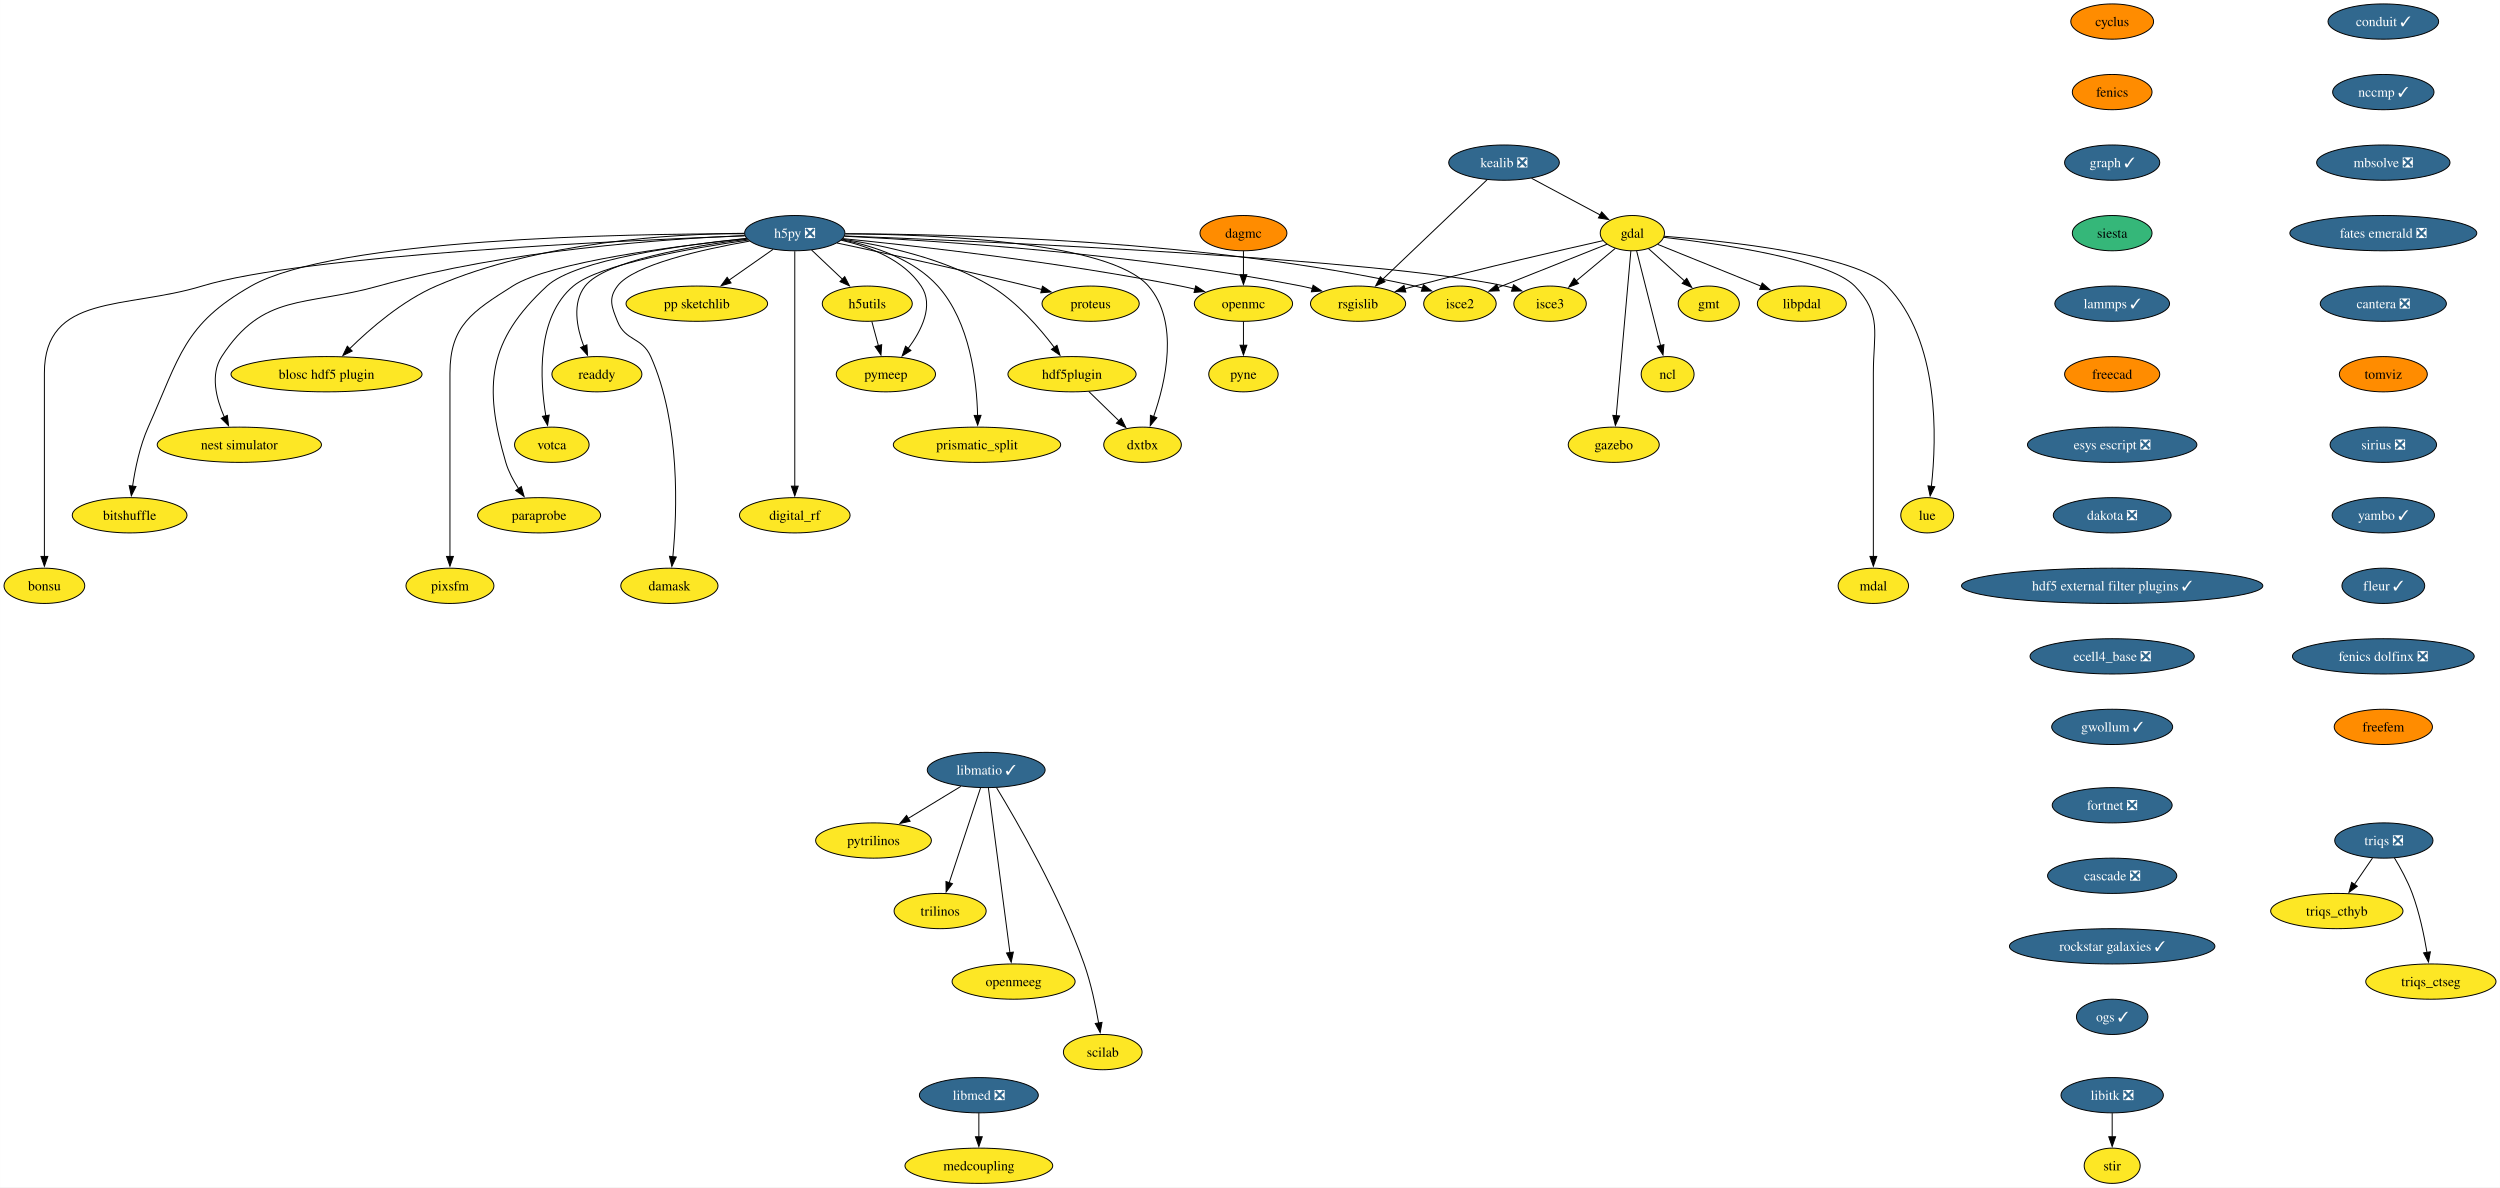
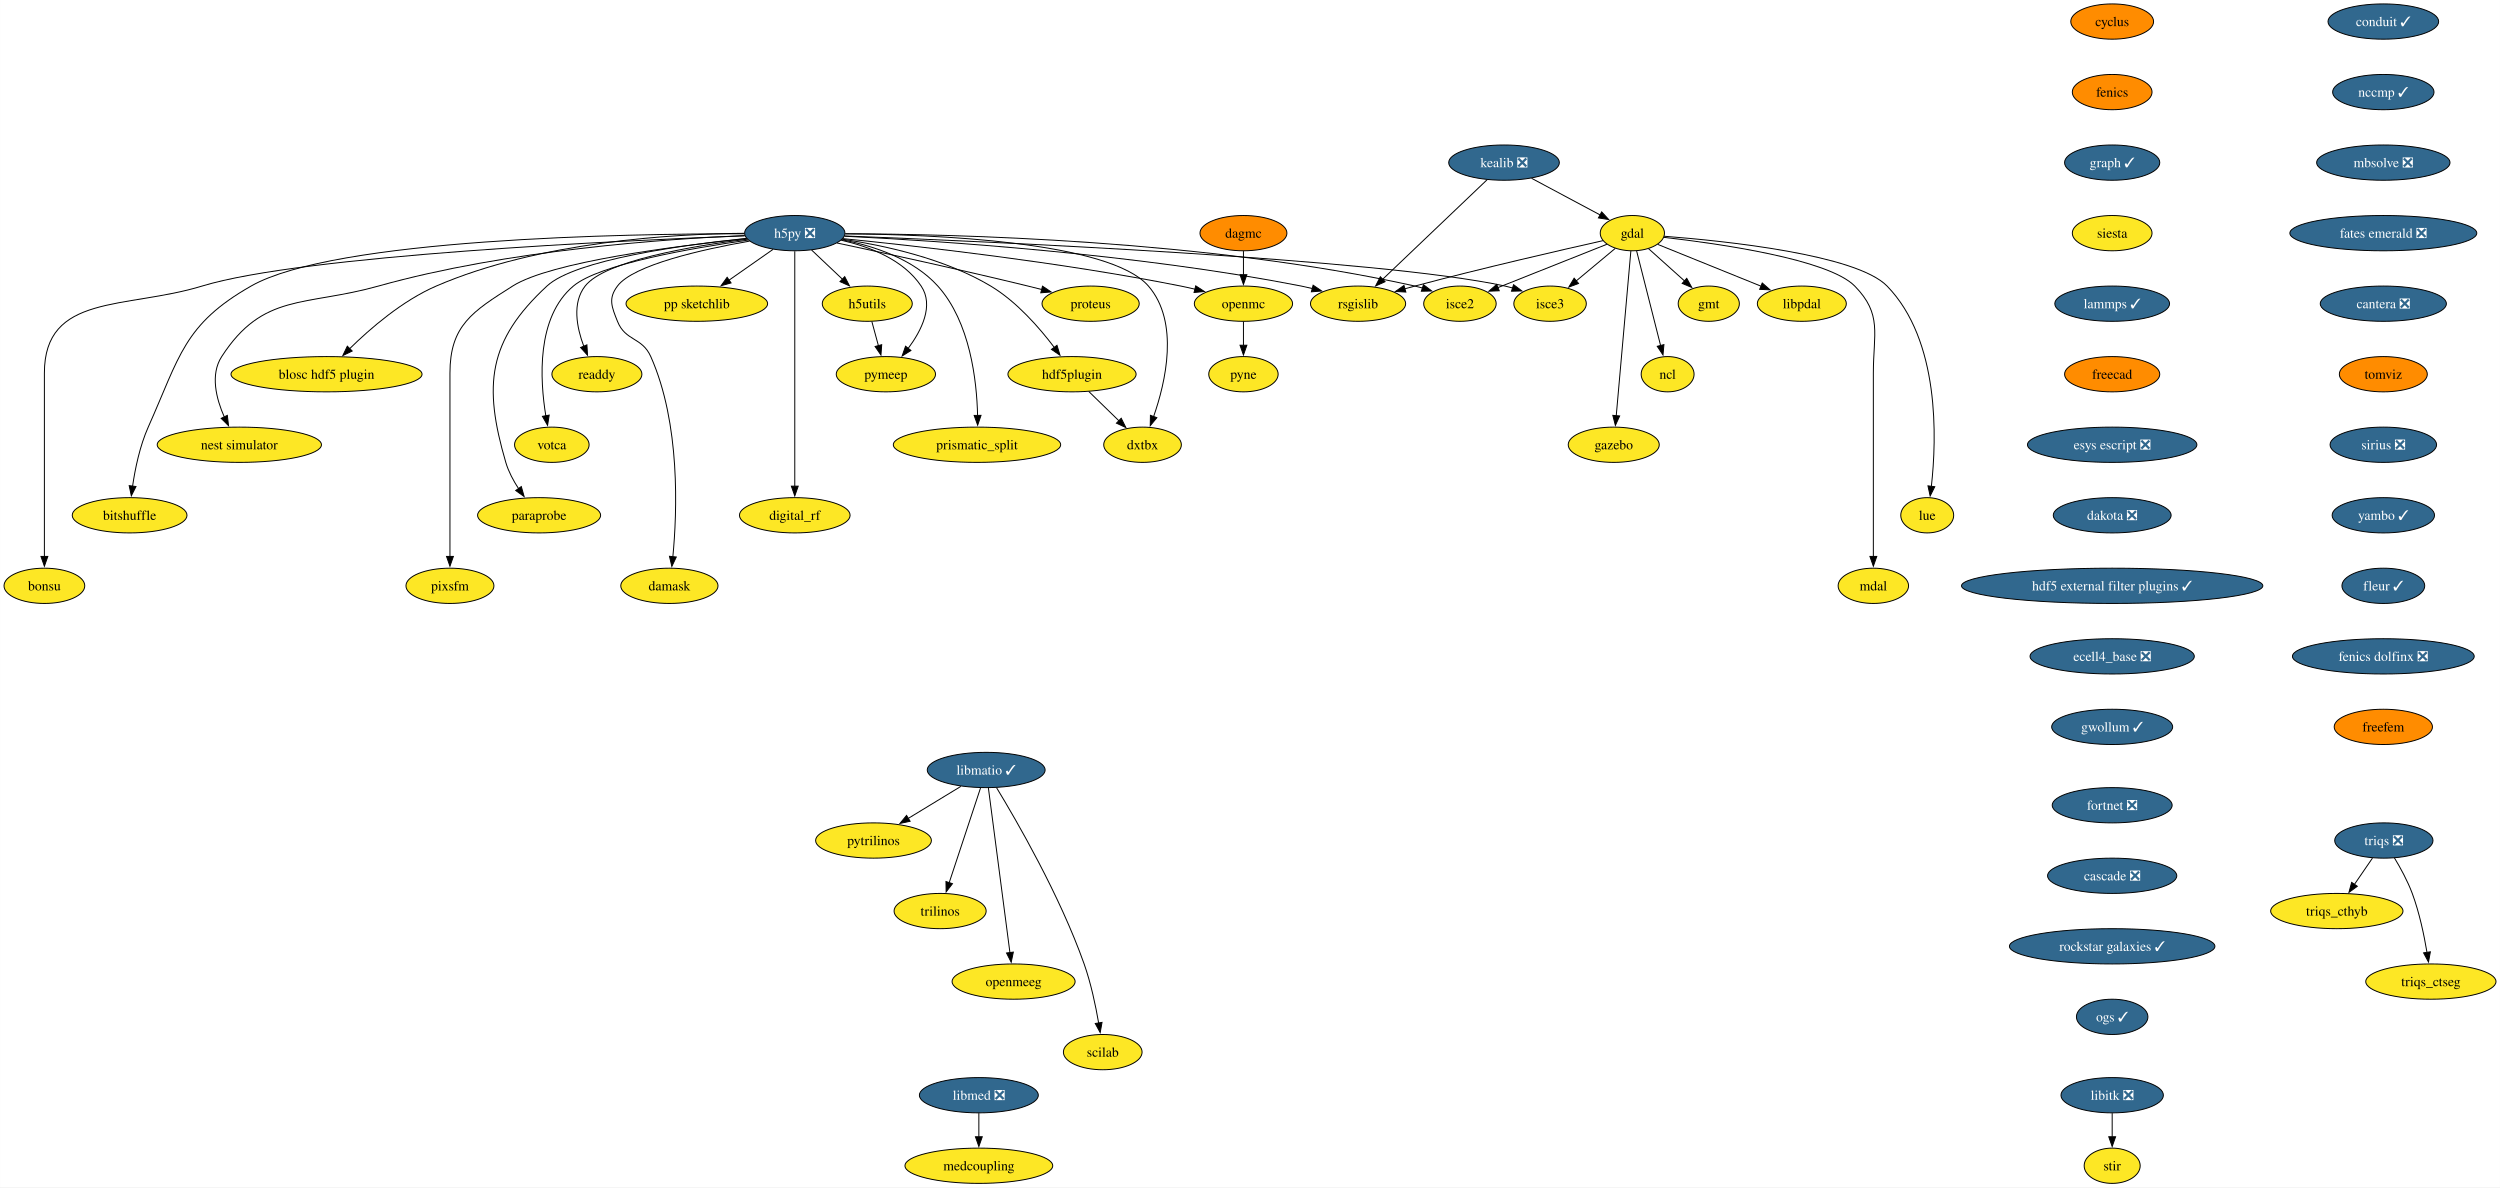
<svg xmlns="http://www.w3.org/2000/svg" xmlns:xlink="http://www.w3.org/1999/xlink" width="2552pt" height="1212pt" viewBox="0.00 0.00 2551.80 1212.00">
  <g id="graph0" class="graph" transform="scale(1 1) rotate(0) translate(4 1208)">
    <polygon fill="white" stroke="none" points="-4,4 -4,-1208 2547.8,-1208 2547.8,4 -4,4" />
    <g id="node1" class="node">
      <g id="a_node1">
        <a xlink:href="https://github.com/conda-forge/cyclus-feedstock" xlink:title="cyclus">
          <ellipse fill="#ff8c00" stroke="black" cx="2152.01" cy="-1186" rx="42.26" ry="18" />
          <text text-anchor="middle" x="2152.01" y="-1181.33" font-family="Times,serif" font-size="14.00">cyclus</text>
        </a>
      </g>
    </g>
    <g id="node2" class="node">
      <g id="a_node2">
        <a xlink:href="https://github.com/conda-forge/fenics-feedstock" xlink:title="fenics">
          <ellipse fill="#ff8c00" stroke="black" cx="2152.01" cy="-1114" rx="40.69" ry="18" />
          <text text-anchor="middle" x="2152.01" y="-1109.33" font-family="Times,serif" font-size="14.00">fenics</text>
        </a>
      </g>
    </g>
    <g id="node3" class="node">
      <g id="a_node3">
        <a xlink:href="https://github.com/conda-forge/graph-feedstock/pull/11" xlink:title="graph ✓">
          <ellipse fill="#31688e" stroke="black" cx="2152.01" cy="-1042" rx="48.58" ry="18" />
          <text text-anchor="middle" x="2152.01" y="-1037.33" font-family="Times,serif" font-size="14.00" fill="white">graph ✓</text>
        </a>
      </g>
    </g>
    <g id="node14" class="node">
      <g id="a_node14">
        <a xlink:href="https://github.com/conda-forge/siesta-feedstock" xlink:title="siesta">
-           <ellipse fill="#35b779" stroke="black" cx="2152.01" cy="-970" rx="40.69" ry="18" />
+           <ellipse fill="#fde725" stroke="black" cx="2152.01" cy="-970" rx="40.69" ry="18" />
          <text text-anchor="middle" x="2152.01" y="-965.33" font-family="Times,serif" font-size="14.00">siesta</text>
        </a>
      </g>
    </g>
    <g id="node4" class="node">
      <g id="a_node4">
        <a xlink:href="https://github.com/conda-forge/gdal-feedstock" xlink:title="gdal">
          <ellipse fill="#fde725" stroke="black" cx="1662.21" cy="-970" rx="32.79" ry="18" />
          <text text-anchor="middle" x="1662.21" y="-965.33" font-family="Times,serif" font-size="14.00">gdal</text>
        </a>
      </g>
    </g>
    <g id="node5" class="node">
      <g id="a_node5">
        <a xlink:href="https://github.com/conda-forge/gmt-feedstock" xlink:title="gmt">
          <ellipse fill="#fde725" stroke="black" cx="1740.21" cy="-898" rx="31.22" ry="18" />
          <text text-anchor="middle" x="1740.21" y="-893.33" font-family="Times,serif" font-size="14.00">gmt</text>
        </a>
      </g>
    </g>
    <g id="edge3" class="edge">
      <path fill="none" stroke="black" d="M1678.75,-954.15C1689.48,-944.53 1703.64,-931.82 1715.66,-921.03" />
      <polygon fill="black" stroke="black" points="1717.73,-923.88 1722.84,-914.59 1713.06,-918.67 1717.73,-923.88" />
    </g>
    <g id="node6" class="node">
      <g id="a_node6">
        <a xlink:href="https://github.com/conda-forge/ncl-feedstock" xlink:title="ncl">
          <ellipse fill="#fde725" stroke="black" cx="1698.21" cy="-826" rx="27" ry="18" />
          <text text-anchor="middle" x="1698.21" y="-821.33" font-family="Times,serif" font-size="14.00">ncl</text>
        </a>
      </g>
    </g>
    <g id="edge4" class="edge">
      <path fill="none" stroke="black" d="M1666.56,-951.87C1672.64,-927.88 1683.76,-883.99 1691.07,-855.16" />
      <polygon fill="black" stroke="black" points="1694.42,-856.21 1693.48,-845.66 1687.63,-854.49 1694.42,-856.21" />
    </g>
    <g id="node7" class="node">
      <g id="a_node7">
        <a xlink:href="https://github.com/conda-forge/rsgislib-feedstock" xlink:title="rsgislib">
          <ellipse fill="#fde725" stroke="black" cx="1382.21" cy="-898" rx="48.58" ry="18" />
          <text text-anchor="middle" x="1382.21" y="-893.33" font-family="Times,serif" font-size="14.00">rsgislib</text>
        </a>
      </g>
    </g>
    <g id="edge5" class="edge">
      <path fill="none" stroke="black" d="M1632.29,-962.36C1589.53,-952.77 1508.57,-934.17 1440.21,-916 1436.87,-915.11 1433.43,-914.17 1429.97,-913.21" />
      <polygon fill="black" stroke="black" points="1430.98,-909.86 1420.41,-910.49 1429.07,-916.59 1430.98,-909.86" />
    </g>
    <g id="node8" class="node">
      <g id="a_node8">
        <a xlink:href="https://github.com/conda-forge/isce2-feedstock" xlink:title="isce2">
          <ellipse fill="#fde725" stroke="black" cx="1486.21" cy="-898" rx="37" ry="18" />
          <text text-anchor="middle" x="1486.21" y="-893.33" font-family="Times,serif" font-size="14.00">isce2</text>
        </a>
      </g>
    </g>
    <g id="edge6" class="edge">
      <path fill="none" stroke="black" d="M1636.24,-958.67C1606.82,-946.97 1558.58,-927.78 1524.76,-914.33" />
      <polygon fill="black" stroke="black" points="1526.32,-911.19 1515.74,-910.74 1523.73,-917.69 1526.32,-911.19" />
    </g>
    <g id="node9" class="node">
      <g id="a_node9">
        <a xlink:href="https://github.com/conda-forge/gazebo-feedstock" xlink:title="gazebo">
          <ellipse fill="#fde725" stroke="black" cx="1643.21" cy="-754" rx="46.47" ry="18" />
          <text text-anchor="middle" x="1643.21" y="-749.33" font-family="Times,serif" font-size="14.00">gazebo</text>
        </a>
      </g>
    </g>
    <g id="edge7" class="edge">
      <path fill="none" stroke="black" d="M1660.69,-951.85C1657.43,-915.14 1649.75,-828.66 1645.75,-783.53" />
      <polygon fill="black" stroke="black" points="1649.25,-783.39 1644.88,-773.74 1642.27,-784.01 1649.25,-783.39" />
    </g>
    <g id="node10" class="node">
      <g id="a_node10">
        <a xlink:href="https://github.com/conda-forge/lue-feedstock" xlink:title="lue">
          <ellipse fill="#fde725" stroke="black" cx="1963.21" cy="-682" rx="27" ry="18" />
          <text text-anchor="middle" x="1963.21" y="-677.33" font-family="Times,serif" font-size="14.00">lue</text>
        </a>
      </g>
    </g>
    <g id="edge8" class="edge">
      <path fill="none" stroke="black" d="M1694.61,-966.85C1757.11,-962.02 1890.96,-948.1 1922.21,-916 1976.22,-860.52 1972.92,-760.39 1967.43,-711.47" />
      <polygon fill="black" stroke="black" points="1970.92,-711.18 1966.2,-701.69 1963.97,-712.05 1970.92,-711.18" />
    </g>
    <g id="node11" class="node">
      <g id="a_node11">
        <a xlink:href="https://github.com/conda-forge/mdal-feedstock" xlink:title="mdal">
          <ellipse fill="#fde725" stroke="black" cx="1908.21" cy="-610" rx="35.95" ry="18" />
          <text text-anchor="middle" x="1908.21" y="-605.33" font-family="Times,serif" font-size="14.00">mdal</text>
        </a>
      </g>
    </g>
    <g id="edge9" class="edge">
      <path fill="none" stroke="black" d="M1694.33,-965.72C1750.29,-959.35 1862.29,-943.44 1889.21,-916 1917.54,-887.13 1908.21,-867.45 1908.21,-827 1908.21,-827 1908.21,-827 1908.21,-753 1908.21,-713.74 1908.21,-668.38 1908.21,-639.69" />
      <polygon fill="black" stroke="black" points="1911.71,-640 1908.21,-630 1904.71,-640 1911.71,-640" />
    </g>
    <g id="node12" class="node">
      <g id="a_node12">
        <a xlink:href="https://github.com/conda-forge/isce3-feedstock" xlink:title="isce3">
          <ellipse fill="#fde725" stroke="black" cx="1578.21" cy="-898" rx="37" ry="18" />
          <text text-anchor="middle" x="1578.21" y="-893.33" font-family="Times,serif" font-size="14.00">isce3</text>
        </a>
      </g>
    </g>
    <g id="edge10" class="edge">
      <path fill="none" stroke="black" d="M1644.81,-954.5C1633.25,-944.86 1617.86,-932.04 1604.78,-921.14" />
      <polygon fill="black" stroke="black" points="1607.26,-918.65 1597.34,-914.94 1602.78,-924.03 1607.26,-918.65" />
    </g>
    <g id="node13" class="node">
      <g id="a_node13">
        <a xlink:href="https://github.com/conda-forge/libpdal-feedstock" xlink:title="libpdal">
          <ellipse fill="#fde725" stroke="black" cx="1835.21" cy="-898" rx="45.42" ry="18" />
          <text text-anchor="middle" x="1835.21" y="-893.33" font-family="Times,serif" font-size="14.00">libpdal</text>
        </a>
      </g>
    </g>
    <g id="edge11" class="edge">
      <path fill="none" stroke="black" d="M1688.11,-958.52C1715.97,-947.25 1760.69,-929.15 1793.52,-915.87" />
      <polygon fill="black" stroke="black" points="1794.79,-919.13 1802.75,-912.13 1792.17,-912.64 1794.79,-919.13" />
    </g>
    <g id="node43" class="node">
      <g id="a_node43">
        <a xlink:href="https://github.com/conda-forge/lammps-feedstock/pull/210" xlink:title="lammps ✓">
          <ellipse fill="#31688e" stroke="black" cx="2152.01" cy="-898" rx="58.57" ry="18" />
          <text text-anchor="middle" x="2152.01" y="-893.33" font-family="Times,serif" font-size="14.00" fill="white">lammps ✓</text>
        </a>
      </g>
    </g>
    <g id="node15" class="node">
      <g id="a_node15">
        <a xlink:href="https://github.com/conda-forge/h5py-feedstock/pull/151" xlink:title="h5py ❎">
          <ellipse fill="#31688e" stroke="black" cx="807.21" cy="-970" rx="51.21" ry="18" />
          <text text-anchor="middle" x="807.21" y="-965.33" font-family="Times,serif" font-size="14.00" fill="white">h5py ❎</text>
        </a>
      </g>
    </g>
    <g id="edge13" class="edge">
      <path fill="none" stroke="black" d="M857.94,-966.88C951.08,-962.31 1155.32,-949.12 1324.21,-916 1327.98,-915.26 1331.86,-914.39 1335.74,-913.43" />
      <polygon fill="black" stroke="black" points="1336.34,-916.89 1345.11,-910.94 1334.55,-910.12 1336.34,-916.89" />
    </g>
    <g id="edge14" class="edge">
      <path fill="none" stroke="black" d="M858.79,-969.37C967.61,-969.12 1228.14,-963.15 1440.21,-916 1442.81,-915.42 1445.45,-914.73 1448.1,-913.97" />
      <polygon fill="black" stroke="black" points="1448.97,-917.37 1457.41,-910.95 1446.82,-910.71 1448.97,-917.37" />
    </g>
    <g id="edge15" class="edge">
      <path fill="none" stroke="black" d="M858.26,-967.13C1001.18,-961.61 1403.25,-943.96 1532.21,-916 1534.81,-915.44 1537.46,-914.76 1540.11,-914" />
      <polygon fill="black" stroke="black" points="1540.97,-917.4 1549.42,-911 1538.83,-910.74 1540.97,-917.4" />
    </g>
    <g id="node16" class="node">
      <g id="a_node16">
        <a xlink:href="https://github.com/conda-forge/openmc-feedstock" xlink:title="openmc">
          <ellipse fill="#fde725" stroke="black" cx="1265.21" cy="-898" rx="50.16" ry="18" />
          <text text-anchor="middle" x="1265.21" y="-893.33" font-family="Times,serif" font-size="14.00">openmc</text>
        </a>
      </g>
    </g>
    <g id="edge16" class="edge">
      <path fill="none" stroke="black" d="M856.37,-964.4C931.26,-956.93 1078.19,-940.51 1201.21,-916 1206.04,-915.04 1211.03,-913.92 1216.02,-912.73" />
      <polygon fill="black" stroke="black" points="1216.49,-916.22 1225.35,-910.41 1214.8,-909.43 1216.49,-916.22" />
    </g>
    <g id="node17" class="node">
      <g id="a_node17">
        <a xlink:href="https://github.com/conda-forge/h5utils-feedstock" xlink:title="h5utils">
          <ellipse fill="#fde725" stroke="black" cx="881.21" cy="-898" rx="45.95" ry="18" />
          <text text-anchor="middle" x="881.21" y="-893.33" font-family="Times,serif" font-size="14.00">h5utils</text>
        </a>
      </g>
    </g>
    <g id="edge17" class="edge">
      <path fill="none" stroke="black" d="M824.38,-952.76C833.72,-943.93 845.45,-932.83 855.83,-923.01" />
      <polygon fill="black" stroke="black" points="858.18,-925.6 863.04,-916.19 853.37,-920.52 858.18,-925.6" />
    </g>
    <g id="node18" class="node">
      <g id="a_node18">
        <a xlink:href="https://github.com/conda-forge/pymeep-feedstock" xlink:title="pymeep">
          <ellipse fill="#fde725" stroke="black" cx="900.21" cy="-826" rx="50.68" ry="18" />
          <text text-anchor="middle" x="900.21" y="-821.33" font-family="Times,serif" font-size="14.00">pymeep</text>
        </a>
      </g>
    </g>
    <g id="edge18" class="edge">
      <path fill="none" stroke="black" d="M854.55,-962.8C883.39,-956.31 918.08,-943.05 936.21,-916 949.47,-896.22 936.72,-870.8 922.86,-852.19" />
      <polygon fill="black" stroke="black" points="925.77,-850.23 916.8,-844.59 920.3,-854.59 925.77,-850.23" />
    </g>
    <g id="node19" class="node">
      <g id="a_node19">
        <a xlink:href="https://github.com/conda-forge/blosc-hdf5-plugin-feedstock" xlink:title="blosc hdf5 plugin">
          <ellipse fill="#fde725" stroke="black" cx="329.21" cy="-826" rx="97.51" ry="18" />
          <text text-anchor="middle" x="329.21" y="-821.33" font-family="Times,serif" font-size="14.00">blosc hdf5 plugin</text>
        </a>
      </g>
    </g>
    <g id="edge19" class="edge">
      <path fill="none" stroke="black" d="M755.51,-969.86C682.48,-969.25 546.28,-961.37 441.21,-916 406.74,-901.12 373.93,-872.78 352.83,-852.06" />
      <polygon fill="black" stroke="black" points="355.41,-849.69 345.87,-845.06 350.44,-854.62 355.41,-849.69" />
    </g>
    <g id="node20" class="node">
      <g id="a_node20">
        <a xlink:href="https://github.com/conda-forge/nest-simulator-feedstock" xlink:title="nest simulator">
          <ellipse fill="#fde725" stroke="black" cx="240.21" cy="-754" rx="83.83" ry="18" />
          <text text-anchor="middle" x="240.21" y="-749.33" font-family="Times,serif" font-size="14.00">nest simulator</text>
        </a>
      </g>
    </g>
    <g id="edge20" class="edge">
      <path fill="none" stroke="black" d="M756.2,-967.54C675.43,-964.13 513.77,-952.9 382.21,-916 307.13,-894.94 264.55,-909.48 222.21,-844 210.34,-825.63 216.62,-801.03 224.87,-782.34" />
      <polygon fill="black" stroke="black" points="227.96,-784 229.17,-773.48 221.66,-780.95 227.96,-784" />
    </g>
    <g id="node21" class="node">
      <g id="a_node21">
        <a xlink:href="https://github.com/conda-forge/bitshuffle-feedstock" xlink:title="bitshuffle">
          <ellipse fill="#fde725" stroke="black" cx="128.21" cy="-682" rx="58.57" ry="18" />
          <text text-anchor="middle" x="128.21" y="-677.33" font-family="Times,serif" font-size="14.00">bitshuffle</text>
        </a>
      </g>
    </g>
    <g id="edge21" class="edge">
      <path fill="none" stroke="black" d="M755.78,-969.38C635.07,-969.44 337.36,-964.52 252.21,-916 183.4,-876.78 179.52,-844.32 147.21,-772 138.64,-752.8 133.84,-729.52 131.22,-711.58" />
      <polygon fill="black" stroke="black" points="134.72,-711.36 129.95,-701.89 127.78,-712.26 134.72,-711.36" />
    </g>
    <g id="node22" class="node">
      <g id="a_node22">
        <a xlink:href="https://github.com/conda-forge/bonsu-feedstock" xlink:title="bonsu">
          <ellipse fill="#fde725" stroke="black" cx="41.21" cy="-610" rx="41.21" ry="18" />
          <text text-anchor="middle" x="41.21" y="-605.33" font-family="Times,serif" font-size="14.00">bonsu</text>
        </a>
      </g>
    </g>
    <g id="edge22" class="edge">
      <path fill="none" stroke="black" d="M756.13,-967.25C629.77,-962.48 305.33,-947.47 202.21,-916 124.01,-892.14 41.21,-908.76 41.21,-827 41.21,-827 41.21,-827 41.21,-753 41.21,-713.74 41.21,-668.38 41.21,-639.69" />
      <polygon fill="black" stroke="black" points="44.71,-640 41.21,-630 37.71,-640 44.71,-640" />
    </g>
    <g id="node23" class="node">
      <g id="a_node23">
        <a xlink:href="https://github.com/conda-forge/proteus-feedstock" xlink:title="proteus">
          <ellipse fill="#fde725" stroke="black" cx="1109.21" cy="-898" rx="49.63" ry="18" />
          <text text-anchor="middle" x="1109.21" y="-893.33" font-family="Times,serif" font-size="14.00">proteus</text>
        </a>
      </g>
    </g>
    <g id="edge23" class="edge">
      <path fill="none" stroke="black" d="M850.33,-959.95C898.1,-949.79 977.36,-932.56 1045.21,-916 1049.8,-914.88 1054.56,-913.68 1059.32,-912.46" />
      <polygon fill="black" stroke="black" points="1060.09,-915.88 1068.89,-909.97 1058.33,-909.1 1060.09,-915.88" />
    </g>
    <g id="node24" class="node">
      <g id="a_node24">
        <a xlink:href="https://github.com/conda-forge/hdf5plugin-feedstock" xlink:title="hdf5plugin">
          <ellipse fill="#fde725" stroke="black" cx="1090.21" cy="-826" rx="65.41" ry="18" />
          <text text-anchor="middle" x="1090.21" y="-821.33" font-family="Times,serif" font-size="14.00">hdf5plugin</text>
        </a>
      </g>
    </g>
    <g id="edge24" class="edge">
      <path fill="none" stroke="black" d="M855.81,-963.82C898.24,-957.57 960.22,-944.15 1007.21,-916 1033.69,-900.14 1056.98,-873.4 1072.1,-853.36" />
      <polygon fill="black" stroke="black" points="1074.87,-855.5 1077.94,-845.36 1069.22,-851.36 1074.87,-855.5" />
    </g>
    <g id="node25" class="node">
      <g id="a_node25">
        <a xlink:href="https://github.com/conda-forge/prismatic_split-feedstock" xlink:title="prismatic_split">
          <ellipse fill="#fde725" stroke="black" cx="993.21" cy="-754" rx="85.41" ry="18" />
          <text text-anchor="middle" x="993.21" y="-749.33" font-family="Times,serif" font-size="14.00">prismatic_split</text>
        </a>
      </g>
    </g>
    <g id="edge25" class="edge">
      <path fill="none" stroke="black" d="M855.11,-963.36C887.24,-957.09 928.13,-943.85 953.21,-916 986.31,-879.24 993,-819.34 993.82,-783.89" />
      <polygon fill="black" stroke="black" points="997.32,-783.99 993.89,-773.96 990.32,-783.94 997.32,-783.99" />
    </g>
    <g id="node26" class="node">
      <g id="a_node26">
        <a xlink:href="https://github.com/conda-forge/digital_rf-feedstock" xlink:title="digital_rf">
          <ellipse fill="#fde725" stroke="black" cx="807.21" cy="-682" rx="56.47" ry="18" />
          <text text-anchor="middle" x="807.21" y="-677.33" font-family="Times,serif" font-size="14.00">digital_rf</text>
        </a>
      </g>
    </g>
    <g id="edge26" class="edge">
      <path fill="none" stroke="black" d="M807.21,-951.54C807.21,-903.76 807.21,-770.51 807.21,-711.61" />
      <polygon fill="black" stroke="black" points="810.71,-711.75 807.21,-701.75 803.71,-711.75 810.71,-711.75" />
    </g>
    <g id="node27" class="node">
      <g id="a_node27">
        <a xlink:href="https://github.com/conda-forge/damask-feedstock" xlink:title="damask">
          <ellipse fill="#fde725" stroke="black" cx="679.21" cy="-610" rx="49.63" ry="18" />
          <text text-anchor="middle" x="679.21" y="-605.33" font-family="Times,serif" font-size="14.00">damask</text>
        </a>
      </g>
    </g>
    <g id="edge27" class="edge">
      <path fill="none" stroke="black" d="M761,-961.87C712.92,-953.39 642.41,-937.62 626.21,-916 616.62,-903.19 620.3,-894.87 626.21,-880 634.34,-859.55 651.26,-864.1 660.21,-844 690.62,-775.74 687.12,-685.14 682.75,-639.65" />
      <polygon fill="black" stroke="black" points="686.25,-639.41 681.71,-629.83 679.29,-640.14 686.25,-639.41" />
    </g>
    <g id="node28" class="node">
      <g id="a_node28">
        <a xlink:href="https://github.com/conda-forge/pp-sketchlib-feedstock" xlink:title="pp sketchlib">
          <ellipse fill="#fde725" stroke="black" cx="707.21" cy="-898" rx="72.25" ry="18" />
          <text text-anchor="middle" x="707.21" y="-893.33" font-family="Times,serif" font-size="14.00">pp sketchlib</text>
        </a>
      </g>
    </g>
    <g id="edge28" class="edge">
      <path fill="none" stroke="black" d="M785.02,-953.46C771.8,-944.21 754.79,-932.3 740.04,-921.98" />
      <polygon fill="black" stroke="black" points="742.18,-919.2 731.98,-916.34 738.16,-924.94 742.18,-919.2" />
    </g>
    <g id="node29" class="node">
      <g id="a_node29">
        <a xlink:href="https://github.com/conda-forge/readdy-feedstock" xlink:title="readdy">
          <ellipse fill="#fde725" stroke="black" cx="605.21" cy="-826" rx="45.95" ry="18" />
          <text text-anchor="middle" x="605.21" y="-821.33" font-family="Times,serif" font-size="14.00">readdy</text>
        </a>
      </g>
    </g>
    <g id="edge29" class="edge">
      <path fill="none" stroke="black" d="M758.77,-963.87C702.09,-956.76 613.38,-941.77 593.21,-916 579.72,-898.76 584.64,-873.65 591.84,-854.49" />
      <polygon fill="black" stroke="black" points="595.01,-855.98 595.63,-845.4 588.55,-853.28 595.01,-855.98" />
    </g>
    <g id="node30" class="node">
      <g id="a_node30">
        <a xlink:href="https://github.com/conda-forge/votca-feedstock" xlink:title="votca">
          <ellipse fill="#fde725" stroke="black" cx="559.21" cy="-754" rx="38.06" ry="18" />
          <text text-anchor="middle" x="559.21" y="-749.33" font-family="Times,serif" font-size="14.00">votca</text>
        </a>
      </g>
    </g>
    <g id="edge30" class="edge">
      <path fill="none" stroke="black" d="M759.52,-962.92C701.48,-954.67 607.9,-938.35 581.21,-916 543.26,-884.21 547,-820.34 553.11,-783.31" />
      <polygon fill="black" stroke="black" points="556.5,-784.27 554.86,-773.8 549.61,-783 556.5,-784.27" />
    </g>
    <g id="node31" class="node">
      <g id="a_node31">
        <a xlink:href="https://github.com/conda-forge/dxtbx-feedstock" xlink:title="dxtbx">
          <ellipse fill="#fde725" stroke="black" cx="1162.21" cy="-754" rx="39.63" ry="18" />
          <text text-anchor="middle" x="1162.21" y="-749.33" font-family="Times,serif" font-size="14.00">dxtbx</text>
        </a>
      </g>
    </g>
    <g id="edge31" class="edge">
      <path fill="none" stroke="black" d="M858.62,-969.33C948.6,-968.69 1128.82,-961.6 1168.21,-916 1200.06,-879.14 1185.8,-817.92 1173.43,-782.54" />
      <polygon fill="black" stroke="black" points="1176.81,-781.61 1170.06,-773.45 1170.25,-784.04 1176.81,-781.61" />
    </g>
    <g id="node32" class="node">
      <g id="a_node32">
        <a xlink:href="https://github.com/conda-forge/paraprobe-feedstock" xlink:title="paraprobe">
          <ellipse fill="#fde725" stroke="black" cx="546.21" cy="-682" rx="62.78" ry="18" />
          <text text-anchor="middle" x="546.21" y="-677.33" font-family="Times,serif" font-size="14.00">paraprobe</text>
        </a>
      </g>
    </g>
    <g id="edge32" class="edge">
      <path fill="none" stroke="black" d="M757.85,-964.65C692.84,-957.94 583.32,-942.94 554.21,-916 493.92,-860.2 489.1,-814.83 512.21,-736 514.97,-726.6 519.96,-717.29 525.28,-709.16" />
      <polygon fill="black" stroke="black" points="528.04,-711.32 530.94,-701.13 522.32,-707.29 528.04,-711.32" />
    </g>
    <g id="node33" class="node">
      <g id="a_node33">
        <a xlink:href="https://github.com/conda-forge/pixsfm-feedstock" xlink:title="pixsfm">
          <ellipse fill="#fde725" stroke="black" cx="455.21" cy="-610" rx="44.9" ry="18" />
          <text text-anchor="middle" x="455.21" y="-605.33" font-family="Times,serif" font-size="14.00">pixsfm</text>
        </a>
      </g>
    </g>
    <g id="edge33" class="edge">
      <path fill="none" stroke="black" d="M758.14,-964.42C686.66,-957.01 558.19,-940.69 519.21,-916 478.06,-889.93 455.21,-875.72 455.21,-827 455.21,-827 455.21,-827 455.21,-753 455.21,-713.74 455.21,-668.38 455.21,-639.69" />
      <polygon fill="black" stroke="black" points="458.71,-640 455.21,-630 451.71,-640 458.71,-640" />
    </g>
    <g id="node34" class="node">
      <g id="a_node34">
        <a xlink:href="https://github.com/conda-forge/pyne-feedstock" xlink:title="pyne">
          <ellipse fill="#fde725" stroke="black" cx="1265.21" cy="-826" rx="35.42" ry="18" />
          <text text-anchor="middle" x="1265.21" y="-821.33" font-family="Times,serif" font-size="14.00">pyne</text>
        </a>
      </g>
    </g>
    <g id="edge34" class="edge">
      <path fill="none" stroke="black" d="M1265.21,-879.7C1265.21,-872.41 1265.21,-863.73 1265.21,-855.54" />
      <polygon fill="black" stroke="black" points="1268.71,-855.62 1265.21,-845.62 1261.71,-855.62 1268.71,-855.62" />
    </g>
    <g id="edge35" class="edge">
      <path fill="none" stroke="black" d="M885.91,-879.7C887.93,-872.24 890.35,-863.32 892.62,-854.97" />
      <polygon fill="black" stroke="black" points="895.93,-856.13 895.17,-845.57 889.18,-854.3 895.93,-856.13" />
    </g>
    <g id="edge36" class="edge">
      <path fill="none" stroke="black" d="M1107.28,-808.41C1116.5,-799.44 1128.05,-788.21 1138.17,-778.37" />
      <polygon fill="black" stroke="black" points="1140.44,-781.05 1145.17,-771.57 1135.56,-776.03 1140.44,-781.05" />
    </g>
    <g id="node35" class="node">
      <g id="a_node35">
        <a xlink:href="https://github.com/conda-forge/kealib-feedstock/pull/65" xlink:title="kealib ❎">
          <ellipse fill="#31688e" stroke="black" cx="1531.21" cy="-1042" rx="56.47" ry="18" />
          <text text-anchor="middle" x="1531.21" y="-1037.33" font-family="Times,serif" font-size="14.00" fill="white">kealib ❎</text>
        </a>
      </g>
    </g>
    <g id="edge37" class="edge">
      <path fill="none" stroke="black" d="M1559.32,-1025.98C1579.86,-1015 1607.79,-1000.08 1629.36,-988.55" />
      <polygon fill="black" stroke="black" points="1630.88,-991.71 1638.05,-983.91 1627.58,-985.54 1630.88,-991.71" />
    </g>
    <g id="edge38" class="edge">
      <path fill="none" stroke="black" d="M1513.83,-1024.43C1487.45,-999.29 1437.18,-951.38 1406.98,-922.6" />
      <polygon fill="black" stroke="black" points="1409.78,-920.44 1400.12,-916.07 1404.95,-925.5 1409.78,-920.44" />
    </g>
    <g id="node36" class="node">
      <g id="a_node36">
        <a xlink:href="https://github.com/conda-forge/libitk-feedstock/pull/99" xlink:title="libitk ❎">
          <ellipse fill="#31688e" stroke="black" cx="2152.01" cy="-90" rx="52.26" ry="18" />
          <text text-anchor="middle" x="2152.01" y="-85.33" font-family="Times,serif" font-size="14.00" fill="white">libitk ❎</text>
        </a>
      </g>
    </g>
    <g id="node37" class="node">
      <g id="a_node37">
        <a xlink:href="https://github.com/conda-forge/stir-feedstock" xlink:title="stir">
          <ellipse fill="#fde725" stroke="black" cx="2152.01" cy="-18" rx="28.59" ry="18" />
          <text text-anchor="middle" x="2152.01" y="-13.32" font-family="Times,serif" font-size="14.00">stir</text>
        </a>
      </g>
    </g>
    <g id="edge39" class="edge">
      <path fill="none" stroke="black" d="M2152.01,-71.7C2152.01,-64.41 2152.01,-55.73 2152.01,-47.54" />
      <polygon fill="black" stroke="black" points="2155.51,-47.62 2152.01,-37.62 2148.51,-47.62 2155.51,-47.62" />
    </g>
    <g id="node38" class="node">
      <g id="a_node38">
        <a xlink:href="https://github.com/conda-forge/libmatio-feedstock/pull/53" xlink:title="libmatio ✓">
          <ellipse fill="#31688e" stroke="black" cx="1002.58" cy="-422" rx="60.15" ry="18" />
          <text text-anchor="middle" x="1002.58" y="-417.32" font-family="Times,serif" font-size="14.00" fill="white">libmatio ✓</text>
        </a>
      </g>
    </g>
    <g id="node39" class="node">
      <g id="a_node39">
        <a xlink:href="https://github.com/conda-forge/pytrilinos-feedstock" xlink:title="pytrilinos">
          <ellipse fill="#fde725" stroke="black" cx="887.58" cy="-350" rx="59.1" ry="18" />
          <text text-anchor="middle" x="887.58" y="-345.32" font-family="Times,serif" font-size="14.00">pytrilinos</text>
        </a>
      </g>
    </g>
    <g id="edge40" class="edge">
      <path fill="none" stroke="black" d="M976.77,-405.29C960.94,-395.65 940.44,-383.18 923.09,-372.62" />
      <polygon fill="black" stroke="black" points="924.95,-369.65 914.59,-367.44 921.31,-375.63 924.95,-369.65" />
    </g>
    <g id="node40" class="node">
      <g id="a_node40">
        <a xlink:href="https://github.com/conda-forge/trilinos-feedstock" xlink:title="trilinos">
          <ellipse fill="#fde725" stroke="black" cx="955.58" cy="-278" rx="47" ry="18" />
          <text text-anchor="middle" x="955.58" y="-273.32" font-family="Times,serif" font-size="14.00">trilinos</text>
        </a>
      </g>
    </g>
    <g id="edge41" class="edge">
      <path fill="none" stroke="black" d="M996.81,-403.59C988.84,-379.5 974.36,-335.75 964.86,-307.03" />
      <polygon fill="black" stroke="black" points="968.18,-305.94 961.72,-297.55 961.54,-308.14 968.18,-305.94" />
    </g>
    <g id="node41" class="node">
      <g id="a_node41">
        <a xlink:href="https://github.com/conda-forge/openmeeg-feedstock" xlink:title="openmeeg">
          <ellipse fill="#fde725" stroke="black" cx="1030.58" cy="-206" rx="62.78" ry="18" />
          <text text-anchor="middle" x="1030.58" y="-201.33" font-family="Times,serif" font-size="14.00">openmeeg</text>
        </a>
      </g>
    </g>
    <g id="edge42" class="edge">
      <path fill="none" stroke="black" d="M1004.82,-403.85C1009.62,-367.14 1020.94,-280.66 1026.84,-235.53" />
      <polygon fill="black" stroke="black" points="1030.3,-236.1 1028.13,-225.73 1023.36,-235.19 1030.3,-236.1" />
    </g>
    <g id="node42" class="node">
      <g id="a_node42">
        <a xlink:href="https://github.com/conda-forge/scilab-feedstock" xlink:title="scilab">
          <ellipse fill="#fde725" stroke="black" cx="1121.58" cy="-134" rx="40.16" ry="18" />
          <text text-anchor="middle" x="1121.58" y="-129.32" font-family="Times,serif" font-size="14.00">scilab</text>
        </a>
      </g>
    </g>
    <g id="edge43" class="edge">
      <path fill="none" stroke="black" d="M1013.12,-404.02C1033.36,-370.72 1077.82,-293.97 1102.58,-224 1109.51,-204.39 1114.34,-181.42 1117.39,-163.73" />
      <polygon fill="black" stroke="black" points="1120.84,-164.35 1118.98,-153.92 1113.93,-163.23 1120.84,-164.35" />
    </g>
    <g id="node46" class="node">
      <g id="a_node46">
        <a xlink:href="https://github.com/conda-forge/freecad-feedstock" xlink:title="freecad">
          <ellipse fill="#ff8c00" stroke="black" cx="2152.01" cy="-826" rx="48.58" ry="18" />
          <text text-anchor="middle" x="2152.01" y="-821.33" font-family="Times,serif" font-size="14.00">freecad</text>
        </a>
      </g>
    </g>
    <g id="node44" class="node">
      <g id="a_node44">
        <a xlink:href="https://github.com/conda-forge/libmed-feedstock/pull/69" xlink:title="libmed ❎">
          <ellipse fill="#31688e" stroke="black" cx="995.11" cy="-90" rx="60.68" ry="18" />
          <text text-anchor="middle" x="995.11" y="-85.33" font-family="Times,serif" font-size="14.00" fill="white">libmed ❎</text>
        </a>
      </g>
    </g>
    <g id="node45" class="node">
      <g id="a_node45">
        <a xlink:href="https://github.com/conda-forge/medcoupling-feedstock" xlink:title="medcoupling">
          <ellipse fill="#fde725" stroke="black" cx="995.11" cy="-18" rx="75.41" ry="18" />
          <text text-anchor="middle" x="995.11" y="-13.32" font-family="Times,serif" font-size="14.00">medcoupling</text>
        </a>
      </g>
    </g>
    <g id="edge45" class="edge">
      <path fill="none" stroke="black" d="M995.11,-71.7C995.11,-64.41 995.11,-55.73 995.11,-47.54" />
      <polygon fill="black" stroke="black" points="998.61,-47.62 995.11,-37.62 991.61,-47.62 998.61,-47.62" />
    </g>
    <g id="node47" class="node">
      <g id="a_node47">
        <a xlink:href="https://github.com/conda-forge/esys-escript-feedstock/pull/76" xlink:title="esys escript ❎">
          <ellipse fill="#31688e" stroke="black" cx="2152.01" cy="-754" rx="86.46" ry="18" />
          <text text-anchor="middle" x="2152.01" y="-749.33" font-family="Times,serif" font-size="14.00" fill="white">esys escript ❎</text>
        </a>
      </g>
    </g>
    <g id="node48" class="node">
      <g id="a_node48">
        <a xlink:href="https://github.com/conda-forge/dakota-feedstock/pull/52" xlink:title="dakota ❎">
          <ellipse fill="#31688e" stroke="black" cx="2152.01" cy="-682" rx="60.15" ry="18" />
          <text text-anchor="middle" x="2152.01" y="-677.33" font-family="Times,serif" font-size="14.00" fill="white">dakota ❎</text>
        </a>
      </g>
    </g>
    <g id="node49" class="node">
      <g id="a_node49">
        <a xlink:href="https://github.com/conda-forge/hdf5-external-filter-plugins-feedstock/pull/23" xlink:title="hdf5 external filter plugins ✓">
          <ellipse fill="#31688e" stroke="black" cx="2152.01" cy="-610" rx="153.8" ry="18" />
          <text text-anchor="middle" x="2152.01" y="-605.33" font-family="Times,serif" font-size="14.00" fill="white">hdf5 external filter plugins ✓</text>
        </a>
      </g>
    </g>
    <g id="node53" class="node">
      <g id="a_node53">
        <a xlink:href="https://github.com/conda-forge/ecell4_base-feedstock/pull/32" xlink:title="ecell4_base ❎">
          <ellipse fill="#31688e" stroke="black" cx="2152.01" cy="-538" rx="83.83" ry="18" />
          <text text-anchor="middle" x="2152.01" y="-533.33" font-family="Times,serif" font-size="14.00" fill="white">ecell4_base ❎</text>
        </a>
      </g>
    </g>
    <g id="node50" class="node">
      <g id="a_node50">
        <a xlink:href="https://github.com/conda-forge/triqs-feedstock/pull/72" xlink:title="triqs ❎">
          <ellipse fill="#31688e" stroke="black" cx="2429.33" cy="-350" rx="50.16" ry="18" />
          <text text-anchor="middle" x="2429.33" y="-345.32" font-family="Times,serif" font-size="14.00" fill="white">triqs ❎</text>
        </a>
      </g>
    </g>
    <g id="node51" class="node">
      <g id="a_node51">
        <a xlink:href="https://github.com/conda-forge/triqs_cthyb-feedstock" xlink:title="triqs_cthyb">
          <ellipse fill="#fde725" stroke="black" cx="2381.33" cy="-278" rx="67.52" ry="18" />
          <text text-anchor="middle" x="2381.33" y="-273.32" font-family="Times,serif" font-size="14.00">triqs_cthyb</text>
        </a>
      </g>
    </g>
    <g id="edge50" class="edge">
      <path fill="none" stroke="black" d="M2417.71,-332.05C2412.17,-323.97 2405.41,-314.12 2399.23,-305.11" />
      <polygon fill="black" stroke="black" points="2402.24,-303.31 2393.7,-297.04 2396.47,-307.26 2402.24,-303.31" />
    </g>
    <g id="node52" class="node">
      <g id="a_node52">
        <a xlink:href="https://github.com/conda-forge/triqs_ctseg-feedstock" xlink:title="triqs_ctseg">
          <ellipse fill="#fde725" stroke="black" cx="2477.33" cy="-206" rx="66.47" ry="18" />
          <text text-anchor="middle" x="2477.33" y="-201.32" font-family="Times,serif" font-size="14.00">triqs_ctseg</text>
        </a>
      </g>
    </g>
    <g id="edge51" class="edge">
      <path fill="none" stroke="black" d="M2440.04,-332.41C2446.18,-322.25 2453.58,-308.78 2458.33,-296 2465.57,-276.5 2470.39,-253.53 2473.36,-235.8" />
      <polygon fill="black" stroke="black" points="2476.81,-236.4 2474.9,-225.98 2469.89,-235.32 2476.81,-236.4" />
    </g>
    <g id="node54" class="node">
      <g id="a_node54">
        <a xlink:href="https://github.com/conda-forge/gwollum-feedstock/pull/61" xlink:title="gwollum ✓">
          <ellipse fill="#31688e" stroke="black" cx="2152.01" cy="-466" rx="61.73" ry="18" />
          <text text-anchor="middle" x="2152.01" y="-461.32" font-family="Times,serif" font-size="14.00" fill="white">gwollum ✓</text>
        </a>
      </g>
    </g>
    <g id="node55" class="node">
      <g id="a_node55">
        <a xlink:href="https://github.com/conda-forge/conduit-feedstock/pull/47" xlink:title="conduit ✓">
          <ellipse fill="#31688e" stroke="black" cx="2428.8" cy="-1186" rx="56.47" ry="18" />
          <text text-anchor="middle" x="2428.8" y="-1181.33" font-family="Times,serif" font-size="14.00" fill="white">conduit ✓</text>
        </a>
      </g>
    </g>
    <g id="node56" class="node">
      <g id="a_node56">
        <a xlink:href="https://github.com/conda-forge/nccmp-feedstock/pull/20" xlink:title="nccmp ✓">
          <ellipse fill="#31688e" stroke="black" cx="2428.8" cy="-1114" rx="51.74" ry="18" />
          <text text-anchor="middle" x="2428.8" y="-1109.33" font-family="Times,serif" font-size="14.00" fill="white">nccmp ✓</text>
        </a>
      </g>
    </g>
    <g id="node58" class="node">
      <g id="a_node58">
        <a xlink:href="https://github.com/conda-forge/mbsolve-feedstock/pull/19" xlink:title="mbsolve ❎">
          <ellipse fill="#31688e" stroke="black" cx="2428.8" cy="-1042" rx="68.04" ry="18" />
          <text text-anchor="middle" x="2428.8" y="-1037.33" font-family="Times,serif" font-size="14.00" fill="white">mbsolve ❎</text>
        </a>
      </g>
    </g>
    <g id="node57" class="node">
      <g id="a_node57">
        <a xlink:href="https://github.com/conda-forge/dagmc-feedstock" xlink:title="dagmc">
          <ellipse fill="#ff8c00" stroke="black" cx="1265.21" cy="-970" rx="44.37" ry="18" />
          <text text-anchor="middle" x="1265.21" y="-965.33" font-family="Times,serif" font-size="14.00">dagmc</text>
        </a>
      </g>
    </g>
    <g id="edge55" class="edge">
      <path fill="none" stroke="black" d="M1265.21,-951.7C1265.21,-944.41 1265.21,-935.73 1265.21,-927.54" />
      <polygon fill="black" stroke="black" points="1268.71,-927.62 1265.21,-917.62 1261.71,-927.62 1268.71,-927.62" />
    </g>
    <g id="node59" class="node">
      <g id="a_node59">
        <a xlink:href="https://github.com/conda-forge/fates-emerald-feedstock/pull/20" xlink:title="fates emerald ❎">
          <ellipse fill="#31688e" stroke="black" cx="2428.8" cy="-970" rx="95.4" ry="18" />
          <text text-anchor="middle" x="2428.8" y="-965.33" font-family="Times,serif" font-size="14.00" fill="white">fates emerald ❎</text>
        </a>
      </g>
    </g>
    <g id="node60" class="node">
      <g id="a_node60">
        <a xlink:href="https://github.com/conda-forge/cantera-feedstock/pull/44" xlink:title="cantera ❎">
          <ellipse fill="#31688e" stroke="black" cx="2428.8" cy="-898" rx="64.36" ry="18" />
          <text text-anchor="middle" x="2428.8" y="-893.33" font-family="Times,serif" font-size="14.00" fill="white">cantera ❎</text>
        </a>
      </g>
    </g>
    <g id="node61" class="node">
      <g id="a_node61">
        <a xlink:href="https://github.com/conda-forge/tomviz-feedstock" xlink:title="tomviz">
          <ellipse fill="#ff8c00" stroke="black" cx="2428.8" cy="-826" rx="44.9" ry="18" />
          <text text-anchor="middle" x="2428.8" y="-821.33" font-family="Times,serif" font-size="14.00">tomviz</text>
        </a>
      </g>
    </g>
    <g id="node62" class="node">
      <g id="a_node62">
        <a xlink:href="https://github.com/conda-forge/sirius-feedstock/pull/33" xlink:title="sirius ❎">
          <ellipse fill="#31688e" stroke="black" cx="2428.8" cy="-754" rx="54.36" ry="18" />
          <text text-anchor="middle" x="2428.8" y="-749.33" font-family="Times,serif" font-size="14.00" fill="white">sirius ❎</text>
        </a>
      </g>
    </g>
    <g id="node63" class="node">
      <g id="a_node63">
        <a xlink:href="https://github.com/conda-forge/yambo-feedstock/pull/33" xlink:title="yambo ✓">
          <ellipse fill="#31688e" stroke="black" cx="2428.8" cy="-682" rx="52.26" ry="18" />
          <text text-anchor="middle" x="2428.8" y="-677.33" font-family="Times,serif" font-size="14.00" fill="white">yambo ✓</text>
        </a>
      </g>
    </g>
    <g id="node64" class="node">
      <g id="a_node64">
        <a xlink:href="https://github.com/conda-forge/fleur-feedstock/pull/21" xlink:title="fleur ✓">
          <ellipse fill="#31688e" stroke="black" cx="2428.8" cy="-610" rx="42.26" ry="18" />
          <text text-anchor="middle" x="2428.8" y="-605.33" font-family="Times,serif" font-size="14.00" fill="white">fleur ✓</text>
        </a>
      </g>
    </g>
    <g id="node65" class="node">
      <g id="a_node65">
        <a xlink:href="https://github.com/conda-forge/fenics-dolfinx-feedstock/pull/89" xlink:title="fenics dolfinx ❎">
          <ellipse fill="#31688e" stroke="black" cx="2428.8" cy="-538" rx="92.77" ry="18" />
          <text text-anchor="middle" x="2428.8" y="-533.33" font-family="Times,serif" font-size="14.00" fill="white">fenics dolfinx ❎</text>
        </a>
      </g>
    </g>
    <g id="node66" class="node">
      <g id="a_node66">
        <a xlink:href="https://github.com/conda-forge/freefem-feedstock" xlink:title="freefem">
          <ellipse fill="#ff8c00" stroke="black" cx="2428.8" cy="-466" rx="50.16" ry="18" />
          <text text-anchor="middle" x="2428.8" y="-461.32" font-family="Times,serif" font-size="14.00">freefem</text>
        </a>
      </g>
    </g>
    <g id="node67" class="node">
      <g id="a_node67">
        <a xlink:href="https://github.com/conda-forge/fortnet-feedstock/pull/8" xlink:title="fortnet ❎">
          <ellipse fill="#31688e" stroke="black" cx="2152.01" cy="-386" rx="61.2" ry="18" />
          <text text-anchor="middle" x="2152.01" y="-381.32" font-family="Times,serif" font-size="14.00" fill="white">fortnet ❎</text>
        </a>
      </g>
    </g>
    <g id="node68" class="node">
      <g id="a_node68">
        <a xlink:href="https://github.com/conda-forge/cascade-feedstock/pull/25" xlink:title="cascade ❎">
          <ellipse fill="#31688e" stroke="black" cx="2152.01" cy="-314" rx="65.94" ry="18" />
          <text text-anchor="middle" x="2152.01" y="-309.32" font-family="Times,serif" font-size="14.00" fill="white">cascade ❎</text>
        </a>
      </g>
    </g>
    <g id="node69" class="node">
      <g id="a_node69">
        <a xlink:href="https://github.com/conda-forge/rockstar-galaxies-feedstock/pull/4" xlink:title="rockstar galaxies ✓">
          <ellipse fill="#31688e" stroke="black" cx="2152.01" cy="-242" rx="104.87" ry="18" />
          <text text-anchor="middle" x="2152.01" y="-237.32" font-family="Times,serif" font-size="14.00" fill="white">rockstar galaxies ✓</text>
        </a>
      </g>
    </g>
    <g id="node70" class="node">
      <g id="a_node70">
        <a xlink:href="https://github.com/conda-forge/ogs-feedstock/pull/2" xlink:title="ogs ✓">
          <ellipse fill="#31688e" stroke="black" cx="2152.01" cy="-170" rx="36.48" ry="18" />
          <text text-anchor="middle" x="2152.01" y="-165.32" font-family="Times,serif" font-size="14.00" fill="white">ogs ✓</text>
        </a>
      </g>
    </g>
  </g>
</svg>
